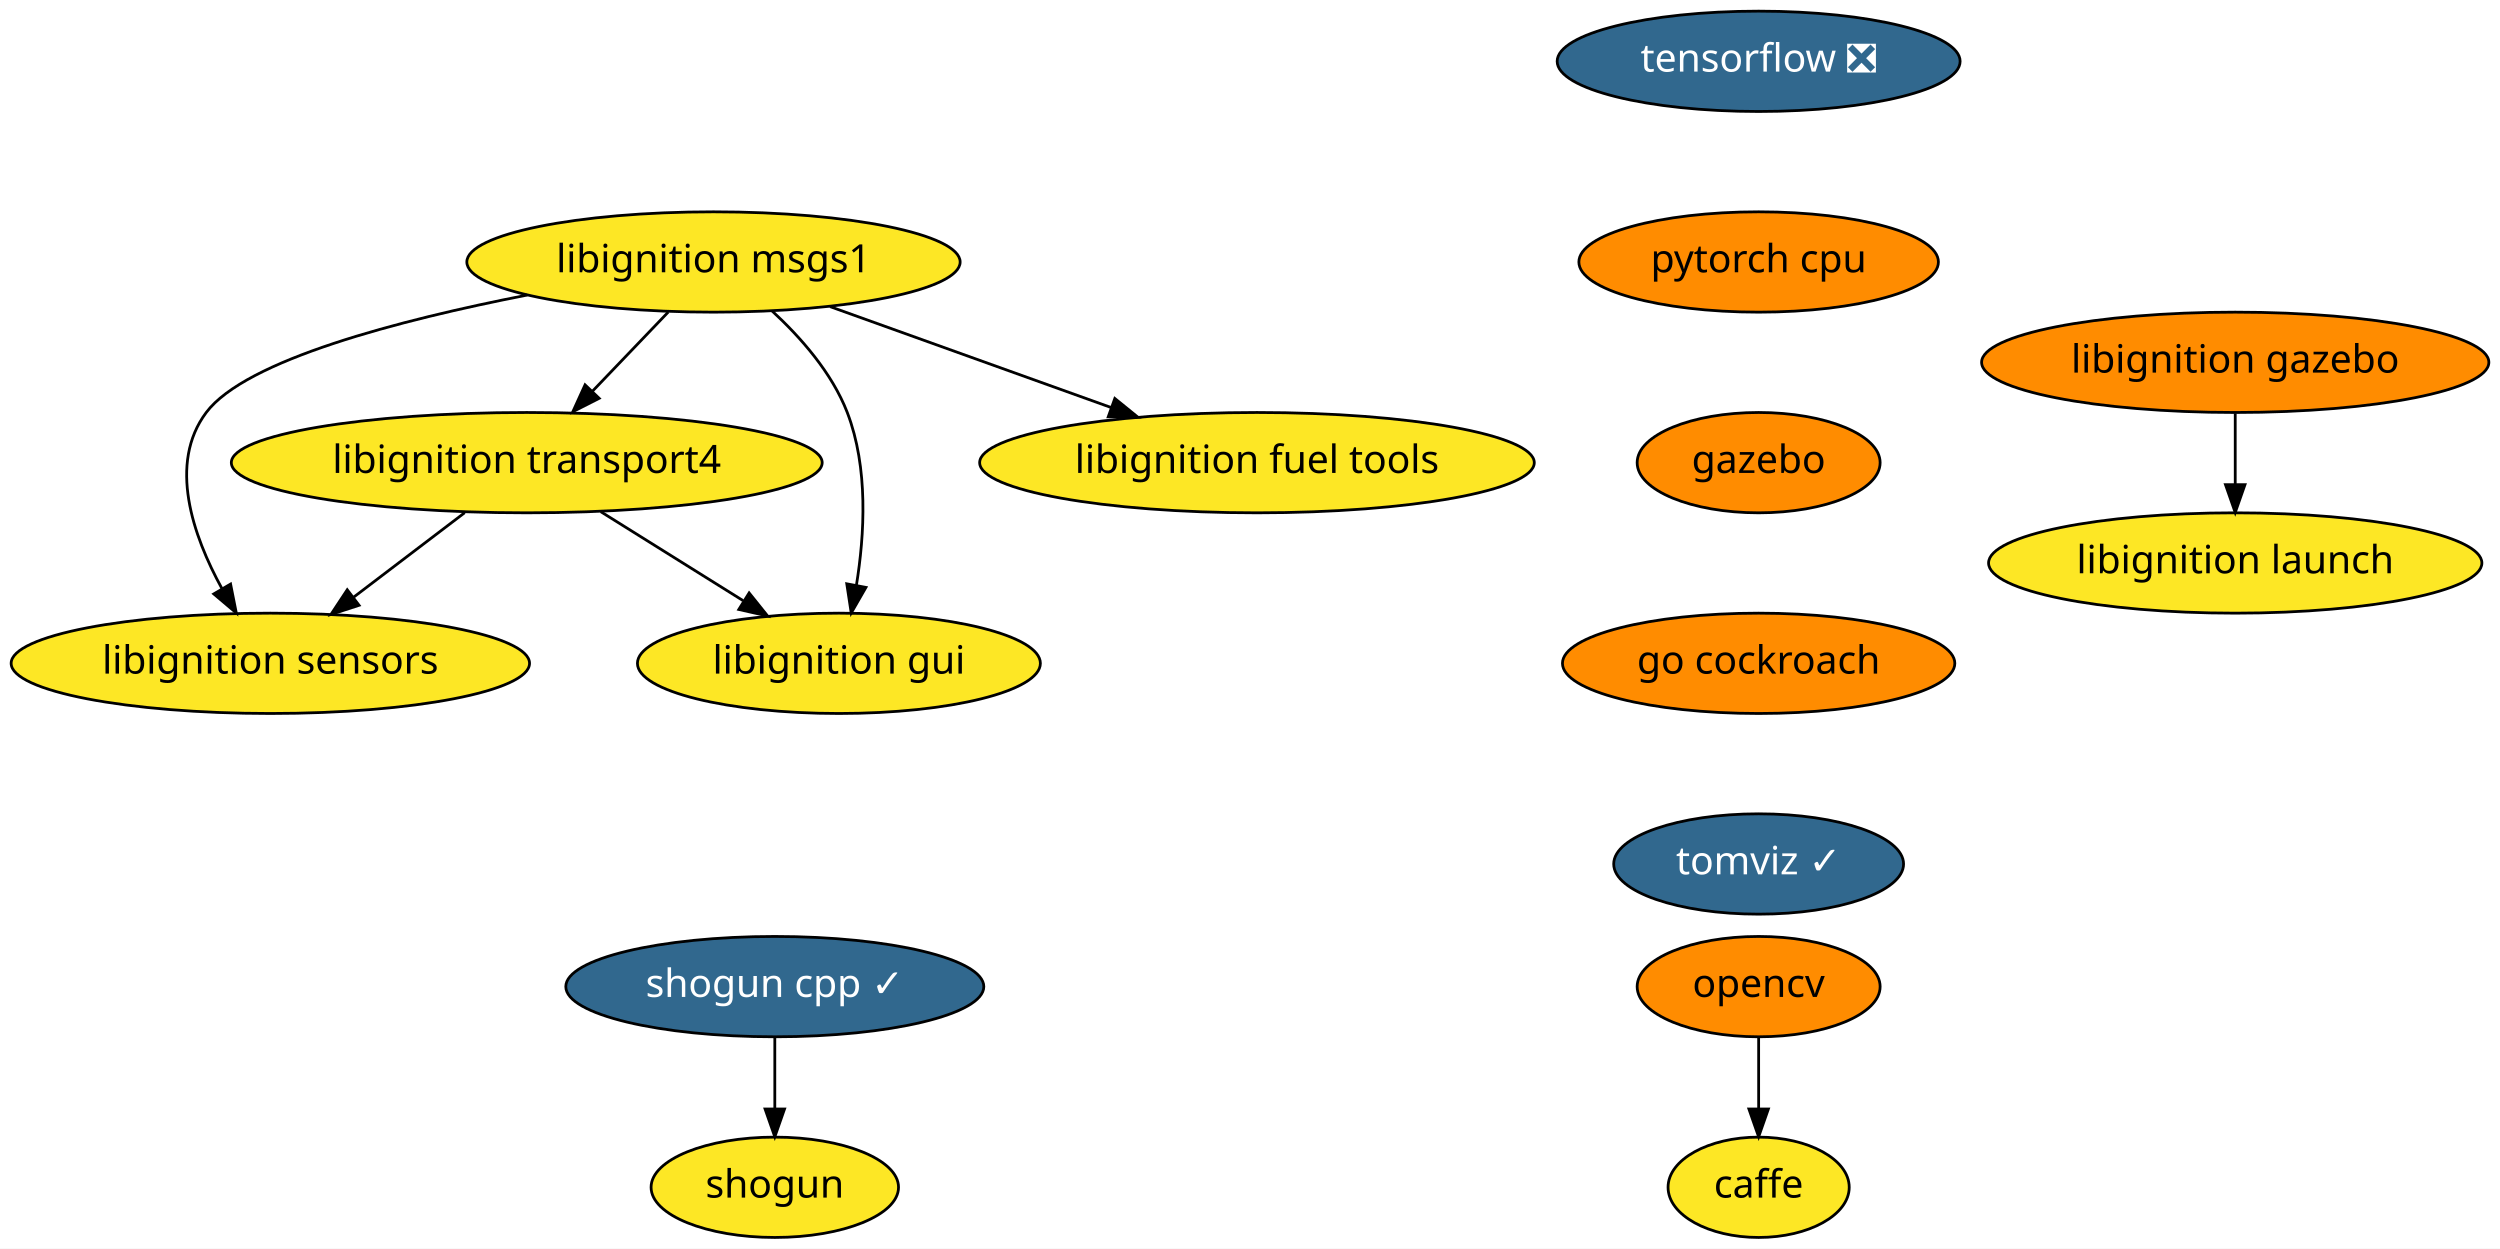
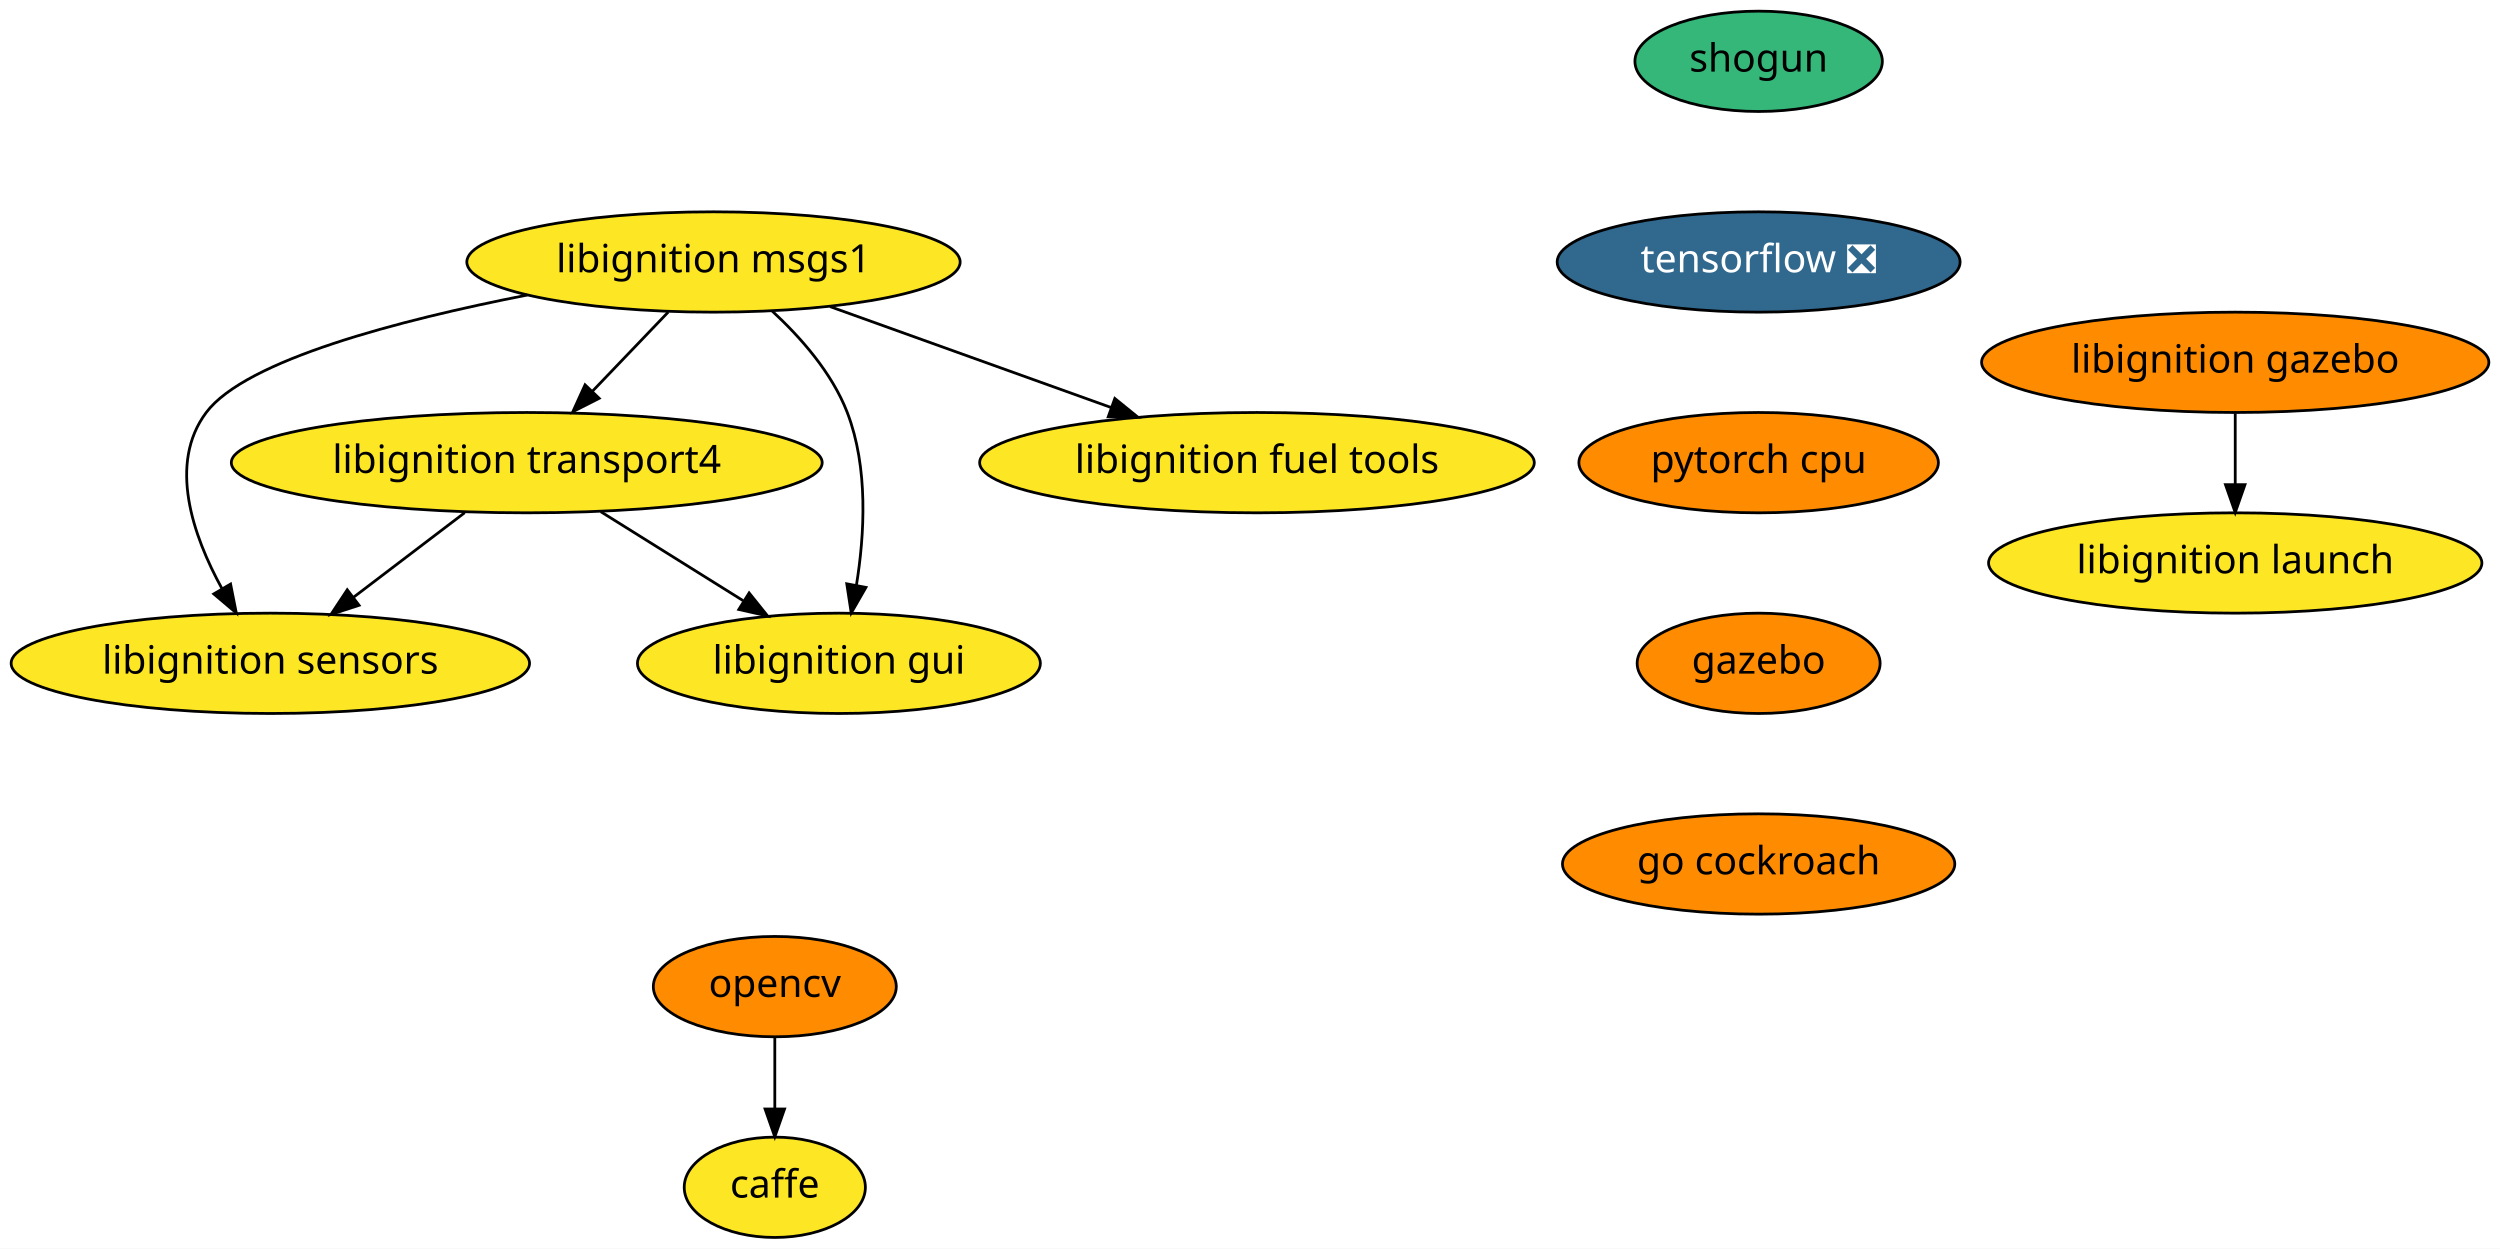
<svg xmlns="http://www.w3.org/2000/svg" xmlns:xlink="http://www.w3.org/1999/xlink" width="897pt" height="448pt" viewBox="0.00 0.00 897.00 448.00">
  <g id="graph0" class="graph" transform="scale(1 1) rotate(0) translate(4 444)">
    <polygon fill="white" stroke="transparent" points="-4,4 -4,-444 893,-444 893,4 -4,4" />
    <g id="node1" class="node">
      <g id="a_node1">
        <a xlink:href="https://github.com/conda-forge/caffe-feedstock" xlink:title="caffe">
-           <ellipse fill="#fde725" stroke="black" cx="627" cy="-18" rx="32.5" ry="18" />
-           <text text-anchor="middle" x="627" y="-14.3" font-family="Times-Roman" font-size="14.00">caffe</text>
+           <ellipse fill="#fde725" stroke="black" cx="274" cy="-18" rx="32.5" ry="18" />
+           <text text-anchor="middle" x="274" y="-14.3" font-family="Times-Roman" font-size="14.00">caffe</text>
        </a>
      </g>
    </g>
    <g id="node2" class="node">
      <g id="a_node2">
        <a xlink:href="https://github.com/conda-forge/opencv-feedstock" xlink:title="opencv">
-           <ellipse fill="#ff8c00" stroke="black" cx="627" cy="-90" rx="43.59" ry="18" />
-           <text text-anchor="middle" x="627" y="-86.3" font-family="Times-Roman" font-size="14.00">opencv</text>
+           <ellipse fill="#ff8c00" stroke="black" cx="274" cy="-90" rx="43.59" ry="18" />
+           <text text-anchor="middle" x="274" y="-86.3" font-family="Times-Roman" font-size="14.00">opencv</text>
        </a>
      </g>
    </g>
    <g id="edge1" class="edge">
-       <path fill="none" stroke="black" d="M627,-71.7C627,-63.98 627,-54.71 627,-46.11" />
-       <polygon fill="black" stroke="black" points="630.5,-46.1 627,-36.1 623.5,-46.1 630.5,-46.1" />
+       <path fill="none" stroke="black" d="M274,-71.7C274,-63.98 274,-54.71 274,-46.11" />
+       <polygon fill="black" stroke="black" points="277.5,-46.1 274,-36.1 270.5,-46.1 277.5,-46.1" />
    </g>
    <g id="node3" class="node">
      <g id="a_node3">
        <a xlink:href="https://github.com/conda-forge/shogun-feedstock" xlink:title="shogun">
-           <ellipse fill="#fde725" stroke="black" cx="274" cy="-18" rx="44.39" ry="18" />
-           <text text-anchor="middle" x="274" y="-14.3" font-family="Times-Roman" font-size="14.00">shogun</text>
+           <ellipse fill="#35b779" stroke="black" cx="627" cy="-422" rx="44.39" ry="18" />
+           <text text-anchor="middle" x="627" y="-418.3" font-family="Times-Roman" font-size="14.00">shogun</text>
        </a>
      </g>
    </g>
    <g id="node4" class="node">
      <g id="a_node4">
-         <a xlink:href="https://github.com/conda-forge/shogun-cpp-feedstock/pull/46" xlink:title="shogun cpp ✓">
-           <ellipse fill="#31688e" stroke="black" cx="274" cy="-90" rx="74.99" ry="18" />
-           <text text-anchor="middle" x="274" y="-86.3" font-family="Times-Roman" font-size="14.00" fill="white">shogun cpp ✓</text>
+         <a xlink:href="https://github.com/conda-forge/tensorflow-feedstock/pull/116" xlink:title="tensorflow ❎">
+           <ellipse fill="#31688e" stroke="black" cx="627" cy="-350" rx="72.29" ry="18" />
+           <text text-anchor="middle" x="627" y="-346.3" font-family="Times-Roman" font-size="14.00" fill="white">tensorflow ❎</text>
        </a>
      </g>
    </g>
-     <g id="edge2" class="edge">
-       <path fill="none" stroke="black" d="M274,-71.7C274,-63.98 274,-54.71 274,-46.11" />
-       <polygon fill="black" stroke="black" points="277.5,-46.1 274,-36.1 270.5,-46.1 277.5,-46.1" />
-     </g>
    <g id="node5" class="node">
      <g id="a_node5">
-         <a xlink:href="https://github.com/conda-forge/tensorflow-feedstock/pull/116" xlink:title="tensorflow ❎">
-           <ellipse fill="#31688e" stroke="black" cx="627" cy="-422" rx="72.29" ry="18" />
-           <text text-anchor="middle" x="627" y="-418.3" font-family="Times-Roman" font-size="14.00" fill="white">tensorflow ❎</text>
+         <a xlink:href="https://github.com/conda-forge/pytorch-cpu-feedstock" xlink:title="pytorch cpu">
+           <ellipse fill="#ff8c00" stroke="black" cx="627" cy="-278" rx="64.5" ry="18" />
+           <text text-anchor="middle" x="627" y="-274.3" font-family="Times-Roman" font-size="14.00">pytorch cpu</text>
        </a>
      </g>
    </g>
    <g id="node6" class="node">
      <g id="a_node6">
-         <a xlink:href="https://github.com/conda-forge/pytorch-cpu-feedstock" xlink:title="pytorch cpu">
-           <ellipse fill="#ff8c00" stroke="black" cx="627" cy="-350" rx="64.5" ry="18" />
-           <text text-anchor="middle" x="627" y="-346.3" font-family="Times-Roman" font-size="14.00">pytorch cpu</text>
+         <a xlink:href="https://github.com/conda-forge/gazebo-feedstock" xlink:title="gazebo">
+           <ellipse fill="#ff8c00" stroke="black" cx="627" cy="-206" rx="43.59" ry="18" />
+           <text text-anchor="middle" x="627" y="-202.3" font-family="Times-Roman" font-size="14.00">gazebo</text>
+         </a>
+       </g>
+     </g>
+     <g id="node12" class="node">
+       <g id="a_node12">
+         <a xlink:href="https://github.com/conda-forge/go-cockroach-feedstock" xlink:title="go cockroach">
+           <ellipse fill="#ff8c00" stroke="black" cx="627" cy="-134" rx="70.39" ry="18" />
+           <text text-anchor="middle" x="627" y="-130.3" font-family="Times-Roman" font-size="14.00">go cockroach</text>
        </a>
      </g>
    </g>
    <g id="node7" class="node">
      <g id="a_node7">
-         <a xlink:href="https://github.com/conda-forge/gazebo-feedstock" xlink:title="gazebo">
-           <ellipse fill="#ff8c00" stroke="black" cx="627" cy="-278" rx="43.59" ry="18" />
-           <text text-anchor="middle" x="627" y="-274.3" font-family="Times-Roman" font-size="14.00">gazebo</text>
-         </a>
-       </g>
-     </g>
-     <g id="node13" class="node">
-       <g id="a_node13">
-         <a xlink:href="https://github.com/conda-forge/go-cockroach-feedstock" xlink:title="go cockroach">
-           <ellipse fill="#ff8c00" stroke="black" cx="627" cy="-206" rx="70.39" ry="18" />
-           <text text-anchor="middle" x="627" y="-202.3" font-family="Times-Roman" font-size="14.00">go cockroach</text>
-         </a>
-       </g>
-     </g>
-     <g id="node8" class="node">
-       <g id="a_node8">
        <a xlink:href="https://github.com/conda-forge/libignition-transport4-feedstock" xlink:title="libignition transport4">
          <ellipse fill="#fde725" stroke="black" cx="185" cy="-278" rx="106" ry="18" />
          <text text-anchor="middle" x="185" y="-274.3" font-family="Times-Roman" font-size="14.00">libignition transport4</text>
        </a>
      </g>
    </g>
-     <g id="node9" class="node">
-       <g id="a_node9">
+     <g id="node8" class="node">
+       <g id="a_node8">
        <a xlink:href="https://github.com/conda-forge/libignition-sensors-feedstock" xlink:title="libignition sensors">
          <ellipse fill="#fde725" stroke="black" cx="93" cy="-206" rx="93" ry="18" />
          <text text-anchor="middle" x="93" y="-202.3" font-family="Times-Roman" font-size="14.00">libignition sensors</text>
        </a>
      </g>
    </g>
    <g id="edge5" class="edge">
      <path fill="none" stroke="black" d="M162.73,-260.05C150.78,-250.96 135.88,-239.63 122.93,-229.77" />
      <polygon fill="black" stroke="black" points="124.83,-226.82 114.75,-223.55 120.59,-232.39 124.83,-226.82" />
    </g>
-     <g id="node10" class="node">
-       <g id="a_node10">
+     <g id="node9" class="node">
+       <g id="a_node9">
        <a xlink:href="https://github.com/conda-forge/libignition-gui-feedstock" xlink:title="libignition gui">
          <ellipse fill="#fde725" stroke="black" cx="297" cy="-206" rx="72.29" ry="18" />
          <text text-anchor="middle" x="297" y="-202.3" font-family="Times-Roman" font-size="14.00">libignition gui</text>
        </a>
      </g>
    </g>
    <g id="edge6" class="edge">
      <path fill="none" stroke="black" d="M211.54,-260.41C226.82,-250.86 246.2,-238.75 262.63,-228.48" />
      <polygon fill="black" stroke="black" points="264.79,-231.26 271.42,-222.99 261.08,-225.32 264.79,-231.26" />
    </g>
-     <g id="node11" class="node">
-       <g id="a_node11">
+     <g id="node10" class="node">
+       <g id="a_node10">
        <a xlink:href="https://github.com/conda-forge/libignition-msgs1-feedstock" xlink:title="libignition msgs1">
          <ellipse fill="#fde725" stroke="black" cx="252" cy="-350" rx="88.5" ry="18" />
          <text text-anchor="middle" x="252" y="-346.3" font-family="Times-Roman" font-size="14.00">libignition msgs1</text>
        </a>
      </g>
    </g>
    <g id="edge7" class="edge">
      <path fill="none" stroke="black" d="M235.78,-332.05C227.59,-323.5 217.5,-312.96 208.48,-303.54" />
      <polygon fill="black" stroke="black" points="210.98,-301.08 201.53,-296.28 205.92,-305.92 210.98,-301.08" />
    </g>
    <g id="edge8" class="edge">
      <path fill="none" stroke="black" d="M185.18,-338.14C139.26,-329.15 84.12,-314.82 70,-296 56.25,-277.68 65.15,-251.93 75.62,-232.84" />
      <polygon fill="black" stroke="black" points="78.73,-234.45 80.79,-224.06 72.7,-230.9 78.73,-234.45" />
    </g>
    <g id="edge9" class="edge">
      <path fill="none" stroke="black" d="M272.96,-332.48C283.21,-323.04 294.51,-310.25 300,-296 307.62,-276.22 306.22,-252.11 303.27,-233.97" />
      <polygon fill="black" stroke="black" points="306.7,-233.24 301.42,-224.06 299.82,-234.53 306.7,-233.24" />
    </g>
-     <g id="node12" class="node">
-       <g id="a_node12">
+     <g id="node11" class="node">
+       <g id="a_node11">
        <a xlink:href="https://github.com/conda-forge/libignition-fuel-tools-feedstock" xlink:title="libignition fuel tools">
          <ellipse fill="#fde725" stroke="black" cx="447" cy="-278" rx="99.5" ry="18" />
          <text text-anchor="middle" x="447" y="-274.3" font-family="Times-Roman" font-size="14.00">libignition fuel tools</text>
        </a>
      </g>
    </g>
    <g id="edge10" class="edge">
      <path fill="none" stroke="black" d="M293.83,-333.98C323.34,-323.39 363.09,-309.12 394.7,-297.77" />
      <polygon fill="black" stroke="black" points="396,-301.03 404.23,-294.35 393.63,-294.44 396,-301.03" />
    </g>
-     <g id="node14" class="node">
-       <g id="a_node14">
-         <a xlink:href="https://github.com/conda-forge/tomviz-feedstock/pull/9" xlink:title="tomviz ✓">
-           <ellipse fill="#31688e" stroke="black" cx="627" cy="-134" rx="52" ry="18" />
-           <text text-anchor="middle" x="627" y="-130.3" font-family="Times-Roman" font-size="14.00" fill="white">tomviz ✓</text>
-         </a>
-       </g>
-     </g>
-     <g id="node15" class="node">
-       <g id="a_node15">
+     <g id="node13" class="node">
+       <g id="a_node13">
        <a xlink:href="https://github.com/conda-forge/libignition-gazebo-feedstock" xlink:title="libignition gazebo">
          <ellipse fill="#ff8c00" stroke="black" cx="798" cy="-314" rx="91" ry="18" />
          <text text-anchor="middle" x="798" y="-310.3" font-family="Times-Roman" font-size="14.00">libignition gazebo</text>
        </a>
      </g>
    </g>
-     <g id="node16" class="node">
-       <g id="a_node16">
+     <g id="node14" class="node">
+       <g id="a_node14">
        <a xlink:href="https://github.com/conda-forge/libignition-launch-feedstock" xlink:title="libignition launch">
          <ellipse fill="#fde725" stroke="black" cx="798" cy="-242" rx="88.5" ry="18" />
          <text text-anchor="middle" x="798" y="-238.3" font-family="Times-Roman" font-size="14.00">libignition launch</text>
        </a>
      </g>
    </g>
-     <g id="edge13" class="edge">
+     <g id="edge12" class="edge">
      <path fill="none" stroke="black" d="M798,-295.7C798,-287.98 798,-278.71 798,-270.11" />
      <polygon fill="black" stroke="black" points="801.5,-270.1 798,-260.1 794.5,-270.1 801.5,-270.1" />
    </g>
  </g>
</svg>
